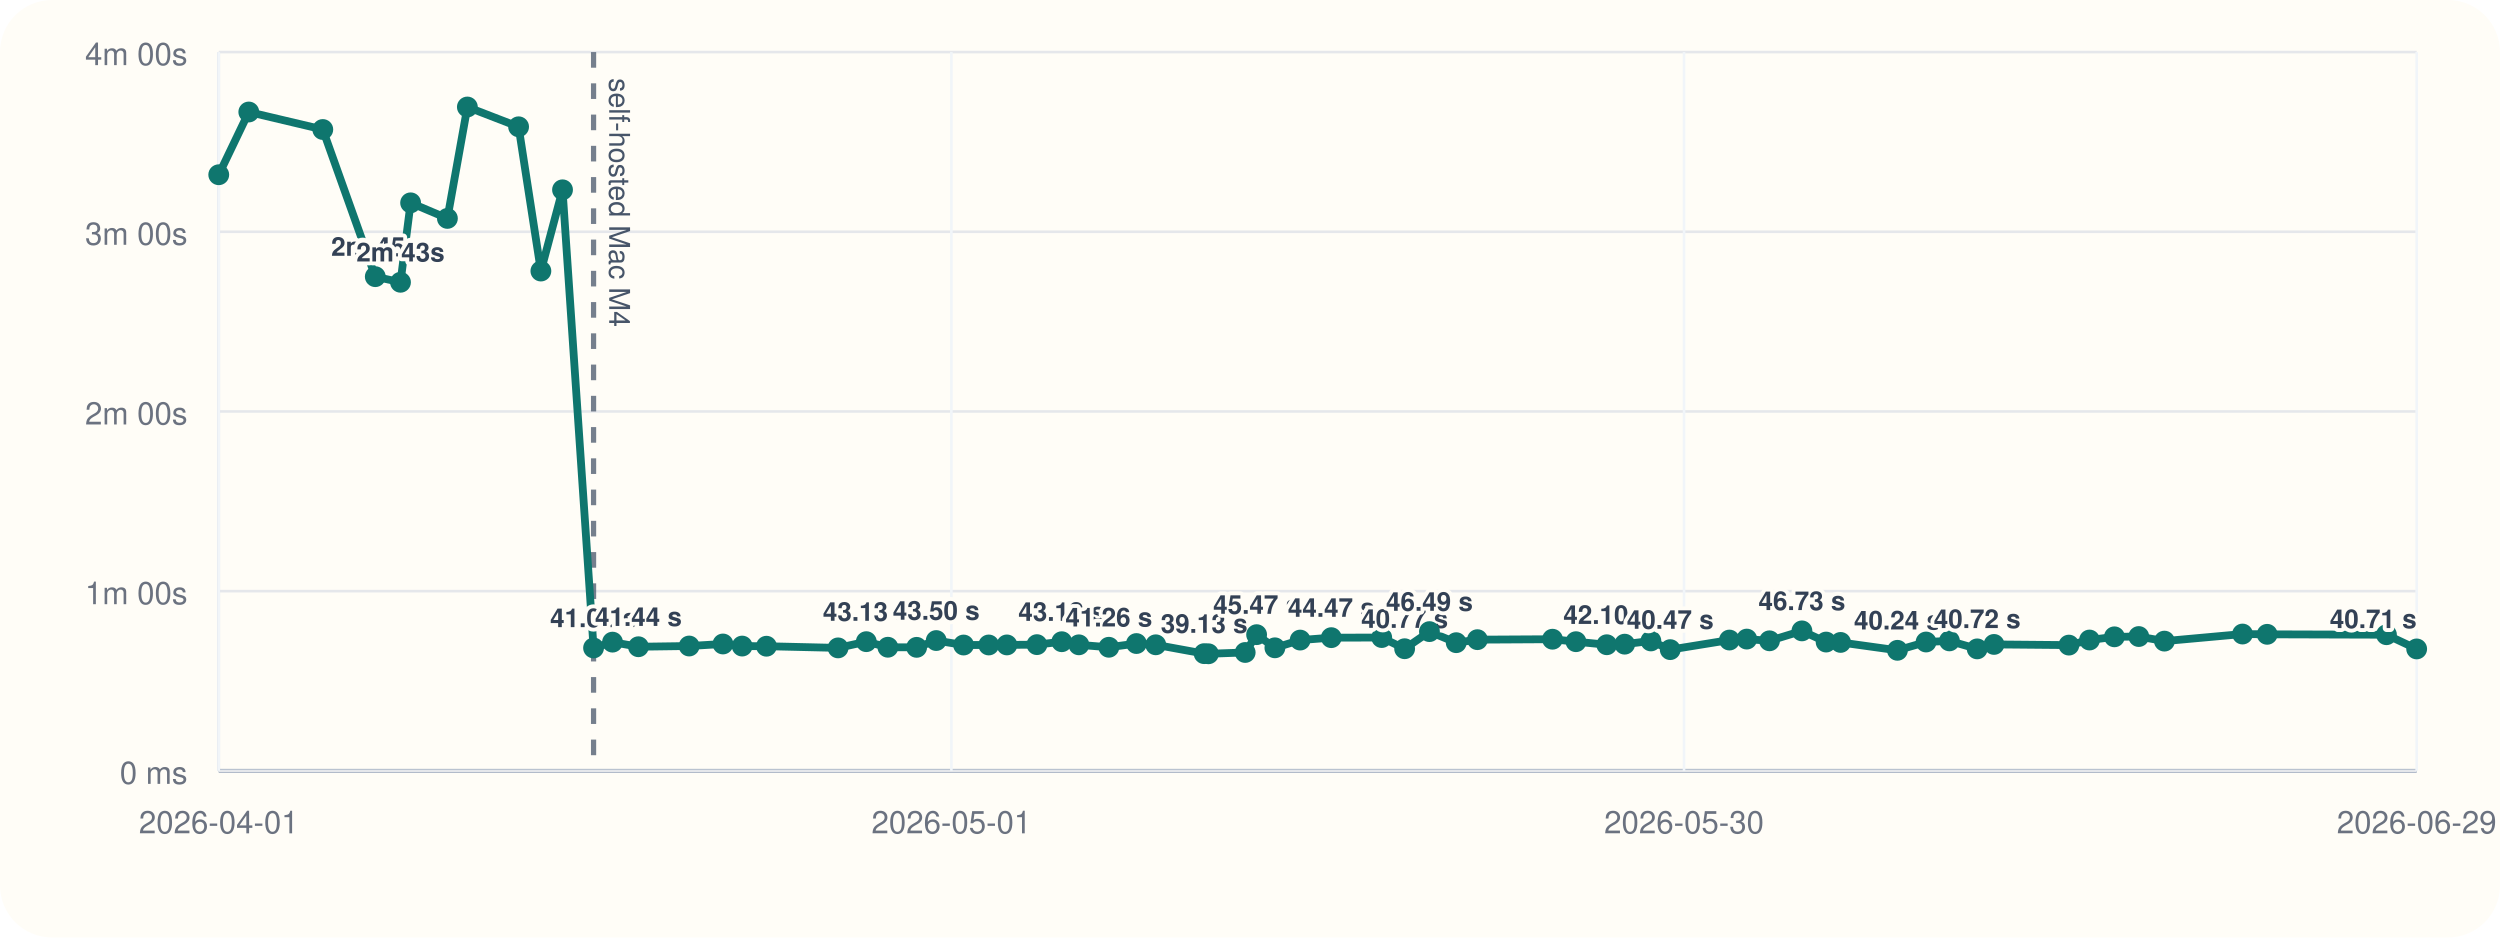
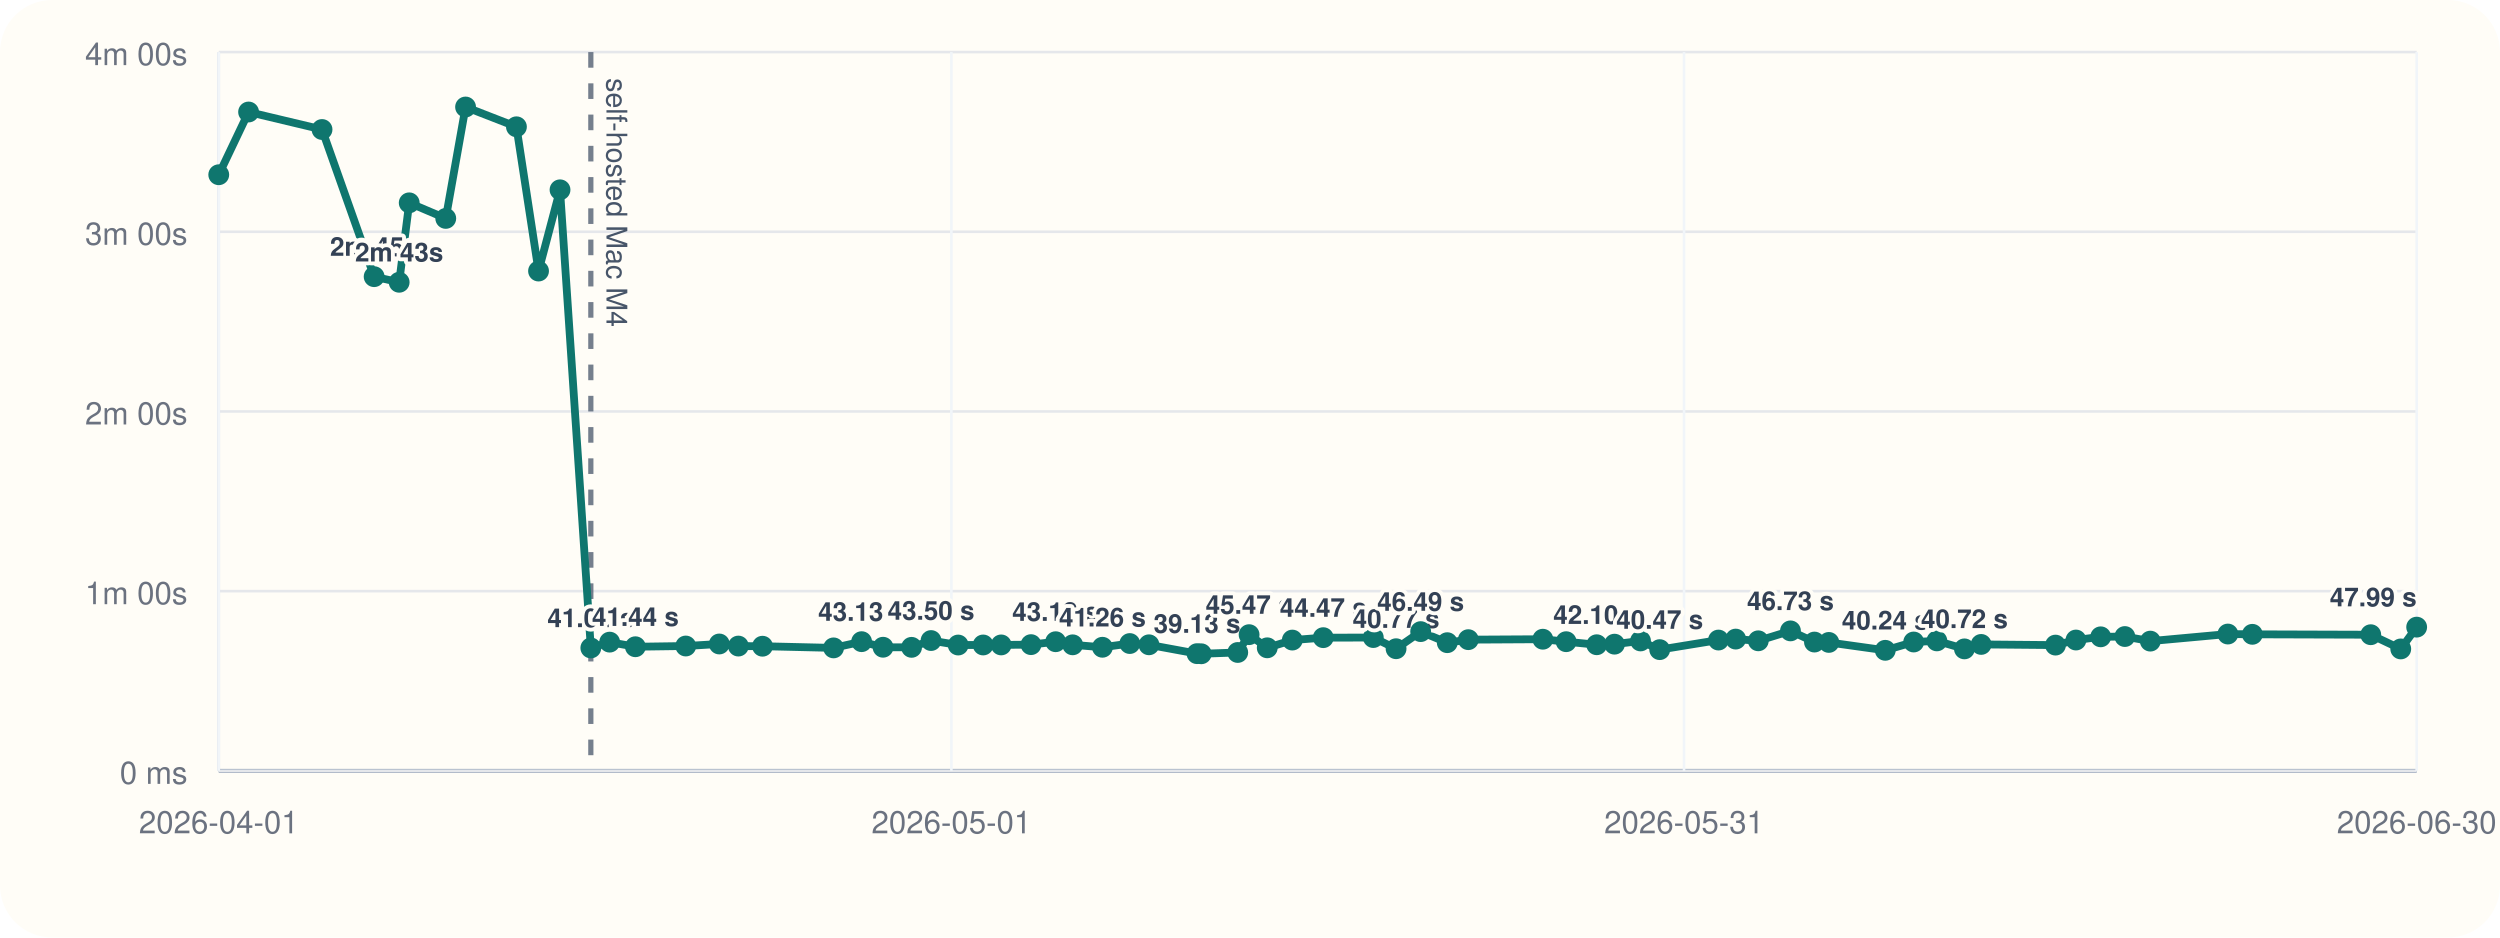
<svg xmlns="http://www.w3.org/2000/svg" viewBox="0 0 960 360">
  <rect width="960" height="360" rx="20" fill="#fffdf7" />
  <line x1="84" y1="296" x2="928" y2="296" stroke="#cbd5e1" stroke-width="1" />
  <line x1="84" y1="20" x2="84" y2="296" stroke="#cbd5e1" stroke-width="1" />
  <line x1="84" y1="296.00" x2="928" y2="296.00" stroke="#94a3b8" stroke-width="1.5" />
  <line x1="84" y1="296.00" x2="928" y2="296.00" stroke="#e5e7eb" stroke-width="1" />
  <text x="72" y="301.00" text-anchor="end" font-size="12" font-family="Helvetica, Arial, sans-serif" fill="#6b7280">0 ms</text>
  <line x1="84" y1="227.00" x2="928" y2="227.00" stroke="#e5e7eb" stroke-width="1" />
  <text x="72" y="232.00" text-anchor="end" font-size="12" font-family="Helvetica, Arial, sans-serif" fill="#6b7280">1m 00s</text>
  <line x1="84" y1="158.00" x2="928" y2="158.00" stroke="#e5e7eb" stroke-width="1" />
  <text x="72" y="163.00" text-anchor="end" font-size="12" font-family="Helvetica, Arial, sans-serif" fill="#6b7280">2m 00s</text>
  <line x1="84" y1="89.00" x2="928" y2="89.00" stroke="#e5e7eb" stroke-width="1" />
  <text x="72" y="94.00" text-anchor="end" font-size="12" font-family="Helvetica, Arial, sans-serif" fill="#6b7280">3m 00s</text>
  <line x1="84" y1="20.00" x2="928" y2="20.00" stroke="#e5e7eb" stroke-width="1" />
  <text x="72" y="25.00" text-anchor="end" font-size="12" font-family="Helvetica, Arial, sans-serif" fill="#6b7280">4m 00s</text>
  <line x1="84.00" y1="20" x2="84.00" y2="296" stroke="#f1f5f9" stroke-width="1" />
  <text x="84.00" y="320" text-anchor="middle" font-size="12" font-family="Helvetica, Arial, sans-serif" fill="#6b7280">2026-04-01</text>
  <line x1="365.33" y1="20" x2="365.33" y2="296" stroke="#f1f5f9" stroke-width="1" />
  <text x="365.33" y="320" text-anchor="middle" font-size="12" font-family="Helvetica, Arial, sans-serif" fill="#6b7280">2026-05-01</text>
  <line x1="646.67" y1="20" x2="646.67" y2="296" stroke="#f1f5f9" stroke-width="1" />
-   <text x="646.67" y="320" text-anchor="middle" font-size="12" font-family="Helvetica, Arial, sans-serif" fill="#6b7280">2026-05-30</text>
+   <text x="646.67" y="320" text-anchor="middle" font-size="12" font-family="Helvetica, Arial, sans-serif" fill="#6b7280">2026-05-31</text>
  <line x1="928.00" y1="20" x2="928.00" y2="296" stroke="#f1f5f9" stroke-width="1" />
-   <text x="928.00" y="320" text-anchor="middle" font-size="12" font-family="Helvetica, Arial, sans-serif" fill="#6b7280">2026-06-29</text>
-   <line x1="227.93" y1="20" x2="227.93" y2="296" stroke="#475569" stroke-width="2" stroke-dasharray="6 6" opacity="0.75" />
-   <text x="233.93" y="30" transform="rotate(90 233.93 30)" font-size="11" font-family="Helvetica, Arial, sans-serif" fill="#475569">self-hosted Mac M4</text>
-   <polyline fill="none" stroke="#0f766e" stroke-width="3" points="84.00,67.10 95.54,43.01 123.95,49.73 144.11,106.24 153.79,108.39 157.68,77.89 171.80,83.87 179.47,41.09 199.14,48.69 207.70,104.08 216.01,72.89 227.93,248.81 235.21,246.58 245.16,248.35 264.64,248.07 277.61,247.29 284.99,248.09 294.32,248.15 321.82,248.79 332.66,246.40 340.95,248.54 351.99,248.58 359.51,245.97 370.02,247.69 379.68,247.67 386.65,247.65 398.18,247.54 407.72,246.42 414.29,247.61 425.80,248.55 436.39,247.12 443.81,247.60 462.39,251.00 464.04,251.05 478.15,250.55 482.54,243.71 489.56,248.76 499.26,245.79 511.22,244.86 530.58,244.82 539.38,249.11 548.91,242.54 559.19,246.79 567.33,245.63 596.16,245.46 605.17,246.41 617.00,247.58 623.88,247.36 633.94,246.12 641.37,249.46 664.10,245.78 670.76,245.41 679.49,246.07 691.94,242.26 701.23,246.55 706.79,246.69 728.61,249.72 739.61,246.53 748.58,246.10 759.24,249.17 765.70,247.46 794.46,247.72 802.37,245.77 811.94,244.54 821.29,244.43 831.14,246.19 861.13,243.47 870.59,243.58 916.40,243.73 928.00,249.19" />
+   <text x="928.00" y="320" text-anchor="middle" font-size="12" font-family="Helvetica, Arial, sans-serif" fill="#6b7280">2026-06-30</text>
+   <line x1="226.88" y1="20" x2="226.88" y2="296" stroke="#475569" stroke-width="2" stroke-dasharray="6 6" opacity="0.75" />
+   <text x="232.88" y="30" transform="rotate(90 232.88 30)" font-size="11" font-family="Helvetica, Arial, sans-serif" fill="#475569">self-hosted Mac M4</text>
+   <polyline fill="none" stroke="#0f766e" stroke-width="3" points="84.00,67.10 95.46,43.01 123.66,49.73 143.67,106.24 153.28,108.39 157.14,77.89 171.17,83.87 178.78,41.09 198.31,48.69 206.80,104.08 215.05,72.89 226.88,248.81 234.11,246.58 243.99,248.35 263.33,248.07 276.21,247.29 283.53,248.09 292.80,248.15 320.09,248.79 330.86,246.40 339.09,248.54 350.04,248.58 357.52,245.97 367.94,247.69 377.53,247.67 384.45,247.65 395.91,247.54 405.37,246.42 411.90,247.61 423.33,248.55 433.84,247.12 441.21,247.60 459.65,251.00 461.28,251.05 475.29,250.55 479.65,243.71 486.62,248.76 496.25,245.79 508.13,244.86 527.35,244.82 536.09,249.11 545.54,242.54 555.75,246.79 563.83,245.63 592.45,245.46 601.40,246.41 613.14,247.58 619.97,247.36 629.96,246.12 637.33,249.46 659.90,245.78 666.51,245.41 675.18,246.07 687.54,242.26 696.75,246.55 702.28,246.69 723.94,249.72 734.86,246.53 743.76,246.10 754.34,249.17 760.76,247.46 789.31,247.72 797.17,245.77 806.67,244.54 815.95,244.43 825.72,246.19 855.50,243.47 864.90,243.58 910.37,243.73 921.89,249.19 928.00,240.82" />
  <circle cx="84.00" cy="67.10" r="4" fill="#0f766e" />
-   <circle cx="95.54" cy="43.01" r="4" fill="#0f766e" />
-   <circle cx="123.95" cy="49.73" r="4" fill="#0f766e" />
-   <circle cx="144.11" cy="106.24" r="4" fill="#0f766e" />
-   <text x="144.11" y="98.24" text-anchor="middle" font-size="10" font-family="Helvetica, Arial, sans-serif" font-weight="600" paint-order="stroke" stroke="#fffdf7" stroke-width="3" stroke-linejoin="round" fill="#334155">2m 45s</text>
-   <circle cx="153.79" cy="108.39" r="4" fill="#0f766e" />
-   <text x="153.79" y="100.39" text-anchor="middle" font-size="10" font-family="Helvetica, Arial, sans-serif" font-weight="600" paint-order="stroke" stroke="#fffdf7" stroke-width="3" stroke-linejoin="round" fill="#334155">2m 43s</text>
-   <circle cx="157.68" cy="77.89" r="4" fill="#0f766e" />
-   <circle cx="171.80" cy="83.87" r="4" fill="#0f766e" />
-   <circle cx="179.47" cy="41.09" r="4" fill="#0f766e" />
-   <circle cx="199.14" cy="48.69" r="4" fill="#0f766e" />
-   <circle cx="207.70" cy="104.08" r="4" fill="#0f766e" />
-   <circle cx="216.01" cy="72.89" r="4" fill="#0f766e" />
-   <circle cx="227.93" cy="248.81" r="4" fill="#0f766e" />
-   <text x="227.93" y="240.81" text-anchor="middle" font-size="10" font-family="Helvetica, Arial, sans-serif" font-weight="600" paint-order="stroke" stroke="#fffdf7" stroke-width="3" stroke-linejoin="round" fill="#334155">41.04 s</text>
-   <circle cx="235.21" cy="246.58" r="4" fill="#0f766e" />
-   <circle cx="245.16" cy="248.35" r="4" fill="#0f766e" />
-   <text x="245.16" y="240.35" text-anchor="middle" font-size="10" font-family="Helvetica, Arial, sans-serif" font-weight="600" paint-order="stroke" stroke="#fffdf7" stroke-width="3" stroke-linejoin="round" fill="#334155">41.44 s</text>
-   <circle cx="264.64" cy="248.07" r="4" fill="#0f766e" />
-   <circle cx="277.61" cy="247.29" r="4" fill="#0f766e" />
-   <circle cx="284.99" cy="248.09" r="4" fill="#0f766e" />
-   <circle cx="294.32" cy="248.15" r="4" fill="#0f766e" />
-   <circle cx="321.82" cy="248.79" r="4" fill="#0f766e" />
-   <circle cx="332.66" cy="246.40" r="4" fill="#0f766e" />
-   <text x="332.66" y="238.40" text-anchor="middle" font-size="10" font-family="Helvetica, Arial, sans-serif" font-weight="600" paint-order="stroke" stroke="#fffdf7" stroke-width="3" stroke-linejoin="round" fill="#334155">43.13 s</text>
-   <circle cx="340.95" cy="248.54" r="4" fill="#0f766e" />
-   <circle cx="351.99" cy="248.58" r="4" fill="#0f766e" />
-   <circle cx="359.51" cy="245.97" r="4" fill="#0f766e" />
-   <text x="359.51" y="237.97" text-anchor="middle" font-size="10" font-family="Helvetica, Arial, sans-serif" font-weight="600" paint-order="stroke" stroke="#fffdf7" stroke-width="3" stroke-linejoin="round" fill="#334155">43.50 s</text>
-   <circle cx="370.02" cy="247.69" r="4" fill="#0f766e" />
-   <circle cx="379.68" cy="247.67" r="4" fill="#0f766e" />
-   <circle cx="386.65" cy="247.65" r="4" fill="#0f766e" />
-   <circle cx="398.18" cy="247.54" r="4" fill="#0f766e" />
-   <circle cx="407.72" cy="246.42" r="4" fill="#0f766e" />
-   <text x="407.72" y="238.42" text-anchor="middle" font-size="10" font-family="Helvetica, Arial, sans-serif" font-weight="600" paint-order="stroke" stroke="#fffdf7" stroke-width="3" stroke-linejoin="round" fill="#334155">43.12 s</text>
-   <circle cx="414.29" cy="247.61" r="4" fill="#0f766e" />
-   <circle cx="425.80" cy="248.55" r="4" fill="#0f766e" />
-   <text x="425.80" y="240.55" text-anchor="middle" font-size="10" font-family="Helvetica, Arial, sans-serif" font-weight="600" paint-order="stroke" stroke="#fffdf7" stroke-width="3" stroke-linejoin="round" fill="#334155">41.26 s</text>
-   <circle cx="436.39" cy="247.12" r="4" fill="#0f766e" />
-   <circle cx="443.81" cy="247.60" r="4" fill="#0f766e" />
-   <circle cx="462.39" cy="251.00" r="4" fill="#0f766e" />
-   <text x="462.39" y="243.00" text-anchor="middle" font-size="10" font-family="Helvetica, Arial, sans-serif" font-weight="600" paint-order="stroke" stroke="#fffdf7" stroke-width="3" stroke-linejoin="round" fill="#334155">39.13 s</text>
-   <circle cx="464.04" cy="251.05" r="4" fill="#0f766e" />
-   <circle cx="478.15" cy="250.55" r="4" fill="#0f766e" />
-   <circle cx="482.54" cy="243.71" r="4" fill="#0f766e" />
-   <text x="482.54" y="235.71" text-anchor="middle" font-size="10" font-family="Helvetica, Arial, sans-serif" font-weight="600" paint-order="stroke" stroke="#fffdf7" stroke-width="3" stroke-linejoin="round" fill="#334155">45.47 s</text>
-   <circle cx="489.56" cy="248.76" r="4" fill="#0f766e" />
-   <circle cx="499.26" cy="245.79" r="4" fill="#0f766e" />
-   <circle cx="511.22" cy="244.86" r="4" fill="#0f766e" />
-   <text x="511.22" y="236.86" text-anchor="middle" font-size="10" font-family="Helvetica, Arial, sans-serif" font-weight="600" paint-order="stroke" stroke="#fffdf7" stroke-width="3" stroke-linejoin="round" fill="#334155">44.47 s</text>
-   <circle cx="530.58" cy="244.82" r="4" fill="#0f766e" />
-   <circle cx="539.38" cy="249.11" r="4" fill="#0f766e" />
-   <text x="539.38" y="241.11" text-anchor="middle" font-size="10" font-family="Helvetica, Arial, sans-serif" font-weight="600" paint-order="stroke" stroke="#fffdf7" stroke-width="3" stroke-linejoin="round" fill="#334155">40.77 s</text>
-   <circle cx="548.91" cy="242.54" r="4" fill="#0f766e" />
-   <text x="548.91" y="234.54" text-anchor="middle" font-size="10" font-family="Helvetica, Arial, sans-serif" font-weight="600" paint-order="stroke" stroke="#fffdf7" stroke-width="3" stroke-linejoin="round" fill="#334155">46.49 s</text>
-   <circle cx="559.19" cy="246.79" r="4" fill="#0f766e" />
-   <circle cx="567.33" cy="245.63" r="4" fill="#0f766e" />
-   <circle cx="596.16" cy="245.46" r="4" fill="#0f766e" />
-   <circle cx="605.17" cy="246.41" r="4" fill="#0f766e" />
-   <circle cx="617.00" cy="247.58" r="4" fill="#0f766e" />
-   <text x="617.00" y="239.58" text-anchor="middle" font-size="10" font-family="Helvetica, Arial, sans-serif" font-weight="600" paint-order="stroke" stroke="#fffdf7" stroke-width="3" stroke-linejoin="round" fill="#334155">42.10 s</text>
-   <circle cx="623.88" cy="247.36" r="4" fill="#0f766e" />
-   <circle cx="633.94" cy="246.12" r="4" fill="#0f766e" />
-   <circle cx="641.37" cy="249.46" r="4" fill="#0f766e" />
-   <text x="641.37" y="241.46" text-anchor="middle" font-size="10" font-family="Helvetica, Arial, sans-serif" font-weight="600" paint-order="stroke" stroke="#fffdf7" stroke-width="3" stroke-linejoin="round" fill="#334155">40.47 s</text>
-   <circle cx="664.10" cy="245.78" r="4" fill="#0f766e" />
-   <circle cx="670.76" cy="245.41" r="4" fill="#0f766e" />
-   <circle cx="679.49" cy="246.07" r="4" fill="#0f766e" />
-   <circle cx="691.94" cy="242.26" r="4" fill="#0f766e" />
-   <text x="691.94" y="234.26" text-anchor="middle" font-size="10" font-family="Helvetica, Arial, sans-serif" font-weight="600" paint-order="stroke" stroke="#fffdf7" stroke-width="3" stroke-linejoin="round" fill="#334155">46.73 s</text>
-   <circle cx="701.23" cy="246.55" r="4" fill="#0f766e" />
-   <circle cx="706.79" cy="246.69" r="4" fill="#0f766e" />
-   <circle cx="728.61" cy="249.72" r="4" fill="#0f766e" />
-   <text x="728.61" y="241.72" text-anchor="middle" font-size="10" font-family="Helvetica, Arial, sans-serif" font-weight="600" paint-order="stroke" stroke="#fffdf7" stroke-width="3" stroke-linejoin="round" fill="#334155">40.24 s</text>
-   <circle cx="739.61" cy="246.53" r="4" fill="#0f766e" />
-   <circle cx="748.58" cy="246.10" r="4" fill="#0f766e" />
-   <circle cx="759.24" cy="249.17" r="4" fill="#0f766e" />
-   <text x="759.24" y="241.17" text-anchor="middle" font-size="10" font-family="Helvetica, Arial, sans-serif" font-weight="600" paint-order="stroke" stroke="#fffdf7" stroke-width="3" stroke-linejoin="round" fill="#334155">40.72 s</text>
-   <circle cx="765.70" cy="247.46" r="4" fill="#0f766e" />
-   <circle cx="794.46" cy="247.72" r="4" fill="#0f766e" />
-   <circle cx="802.37" cy="245.77" r="4" fill="#0f766e" />
-   <circle cx="811.94" cy="244.54" r="4" fill="#0f766e" />
-   <circle cx="821.29" cy="244.43" r="4" fill="#0f766e" />
-   <circle cx="831.14" cy="246.19" r="4" fill="#0f766e" />
-   <circle cx="861.13" cy="243.47" r="4" fill="#0f766e" />
-   <circle cx="870.59" cy="243.58" r="4" fill="#0f766e" />
-   <circle cx="916.40" cy="243.73" r="4" fill="#0f766e" />
-   <circle cx="928.00" cy="249.19" r="4" fill="#0f766e" />
-   <text x="928.00" y="241.19" text-anchor="end" font-size="10" font-family="Helvetica, Arial, sans-serif" font-weight="600" paint-order="stroke" stroke="#fffdf7" stroke-width="3" stroke-linejoin="round" fill="#334155">40.71 s</text>
+   <circle cx="95.46" cy="43.01" r="4" fill="#0f766e" />
+   <circle cx="123.66" cy="49.73" r="4" fill="#0f766e" />
+   <circle cx="143.67" cy="106.24" r="4" fill="#0f766e" />
+   <text x="143.67" y="98.24" text-anchor="middle" font-size="10" font-family="Helvetica, Arial, sans-serif" font-weight="600" paint-order="stroke" stroke="#fffdf7" stroke-width="3" stroke-linejoin="round" fill="#334155">2m 45s</text>
+   <circle cx="153.28" cy="108.39" r="4" fill="#0f766e" />
+   <text x="153.28" y="100.39" text-anchor="middle" font-size="10" font-family="Helvetica, Arial, sans-serif" font-weight="600" paint-order="stroke" stroke="#fffdf7" stroke-width="3" stroke-linejoin="round" fill="#334155">2m 43s</text>
+   <circle cx="157.14" cy="77.89" r="4" fill="#0f766e" />
+   <circle cx="171.17" cy="83.87" r="4" fill="#0f766e" />
+   <circle cx="178.78" cy="41.09" r="4" fill="#0f766e" />
+   <circle cx="198.31" cy="48.69" r="4" fill="#0f766e" />
+   <circle cx="206.80" cy="104.08" r="4" fill="#0f766e" />
+   <circle cx="215.05" cy="72.89" r="4" fill="#0f766e" />
+   <circle cx="226.88" cy="248.81" r="4" fill="#0f766e" />
+   <text x="226.88" y="240.81" text-anchor="middle" font-size="10" font-family="Helvetica, Arial, sans-serif" font-weight="600" paint-order="stroke" stroke="#fffdf7" stroke-width="3" stroke-linejoin="round" fill="#334155">41.04 s</text>
+   <circle cx="234.11" cy="246.58" r="4" fill="#0f766e" />
+   <circle cx="243.99" cy="248.35" r="4" fill="#0f766e" />
+   <text x="243.99" y="240.35" text-anchor="middle" font-size="10" font-family="Helvetica, Arial, sans-serif" font-weight="600" paint-order="stroke" stroke="#fffdf7" stroke-width="3" stroke-linejoin="round" fill="#334155">41.44 s</text>
+   <circle cx="263.33" cy="248.07" r="4" fill="#0f766e" />
+   <circle cx="276.21" cy="247.29" r="4" fill="#0f766e" />
+   <circle cx="283.53" cy="248.09" r="4" fill="#0f766e" />
+   <circle cx="292.80" cy="248.15" r="4" fill="#0f766e" />
+   <circle cx="320.09" cy="248.79" r="4" fill="#0f766e" />
+   <circle cx="330.86" cy="246.40" r="4" fill="#0f766e" />
+   <text x="330.86" y="238.40" text-anchor="middle" font-size="10" font-family="Helvetica, Arial, sans-serif" font-weight="600" paint-order="stroke" stroke="#fffdf7" stroke-width="3" stroke-linejoin="round" fill="#334155">43.13 s</text>
+   <circle cx="339.09" cy="248.54" r="4" fill="#0f766e" />
+   <circle cx="350.04" cy="248.58" r="4" fill="#0f766e" />
+   <circle cx="357.52" cy="245.97" r="4" fill="#0f766e" />
+   <text x="357.52" y="237.97" text-anchor="middle" font-size="10" font-family="Helvetica, Arial, sans-serif" font-weight="600" paint-order="stroke" stroke="#fffdf7" stroke-width="3" stroke-linejoin="round" fill="#334155">43.50 s</text>
+   <circle cx="367.94" cy="247.69" r="4" fill="#0f766e" />
+   <circle cx="377.53" cy="247.67" r="4" fill="#0f766e" />
+   <circle cx="384.45" cy="247.65" r="4" fill="#0f766e" />
+   <circle cx="395.91" cy="247.54" r="4" fill="#0f766e" />
+   <circle cx="405.37" cy="246.42" r="4" fill="#0f766e" />
+   <text x="405.37" y="238.42" text-anchor="middle" font-size="10" font-family="Helvetica, Arial, sans-serif" font-weight="600" paint-order="stroke" stroke="#fffdf7" stroke-width="3" stroke-linejoin="round" fill="#334155">43.12 s</text>
+   <circle cx="411.90" cy="247.61" r="4" fill="#0f766e" />
+   <circle cx="423.33" cy="248.55" r="4" fill="#0f766e" />
+   <text x="423.33" y="240.55" text-anchor="middle" font-size="10" font-family="Helvetica, Arial, sans-serif" font-weight="600" paint-order="stroke" stroke="#fffdf7" stroke-width="3" stroke-linejoin="round" fill="#334155">41.26 s</text>
+   <circle cx="433.84" cy="247.12" r="4" fill="#0f766e" />
+   <circle cx="441.21" cy="247.60" r="4" fill="#0f766e" />
+   <circle cx="459.65" cy="251.00" r="4" fill="#0f766e" />
+   <text x="459.65" y="243.00" text-anchor="middle" font-size="10" font-family="Helvetica, Arial, sans-serif" font-weight="600" paint-order="stroke" stroke="#fffdf7" stroke-width="3" stroke-linejoin="round" fill="#334155">39.13 s</text>
+   <circle cx="461.28" cy="251.05" r="4" fill="#0f766e" />
+   <circle cx="475.29" cy="250.55" r="4" fill="#0f766e" />
+   <circle cx="479.65" cy="243.71" r="4" fill="#0f766e" />
+   <text x="479.65" y="235.71" text-anchor="middle" font-size="10" font-family="Helvetica, Arial, sans-serif" font-weight="600" paint-order="stroke" stroke="#fffdf7" stroke-width="3" stroke-linejoin="round" fill="#334155">45.47 s</text>
+   <circle cx="486.62" cy="248.76" r="4" fill="#0f766e" />
+   <circle cx="496.25" cy="245.79" r="4" fill="#0f766e" />
+   <circle cx="508.13" cy="244.86" r="4" fill="#0f766e" />
+   <text x="508.13" y="236.86" text-anchor="middle" font-size="10" font-family="Helvetica, Arial, sans-serif" font-weight="600" paint-order="stroke" stroke="#fffdf7" stroke-width="3" stroke-linejoin="round" fill="#334155">44.47 s</text>
+   <circle cx="527.35" cy="244.82" r="4" fill="#0f766e" />
+   <circle cx="536.09" cy="249.11" r="4" fill="#0f766e" />
+   <text x="536.09" y="241.11" text-anchor="middle" font-size="10" font-family="Helvetica, Arial, sans-serif" font-weight="600" paint-order="stroke" stroke="#fffdf7" stroke-width="3" stroke-linejoin="round" fill="#334155">40.77 s</text>
+   <circle cx="545.54" cy="242.54" r="4" fill="#0f766e" />
+   <text x="545.54" y="234.54" text-anchor="middle" font-size="10" font-family="Helvetica, Arial, sans-serif" font-weight="600" paint-order="stroke" stroke="#fffdf7" stroke-width="3" stroke-linejoin="round" fill="#334155">46.49 s</text>
+   <circle cx="555.75" cy="246.79" r="4" fill="#0f766e" />
+   <circle cx="563.83" cy="245.63" r="4" fill="#0f766e" />
+   <circle cx="592.45" cy="245.46" r="4" fill="#0f766e" />
+   <circle cx="601.40" cy="246.41" r="4" fill="#0f766e" />
+   <circle cx="613.14" cy="247.58" r="4" fill="#0f766e" />
+   <text x="613.14" y="239.58" text-anchor="middle" font-size="10" font-family="Helvetica, Arial, sans-serif" font-weight="600" paint-order="stroke" stroke="#fffdf7" stroke-width="3" stroke-linejoin="round" fill="#334155">42.10 s</text>
+   <circle cx="619.97" cy="247.36" r="4" fill="#0f766e" />
+   <circle cx="629.96" cy="246.12" r="4" fill="#0f766e" />
+   <circle cx="637.33" cy="249.46" r="4" fill="#0f766e" />
+   <text x="637.33" y="241.46" text-anchor="middle" font-size="10" font-family="Helvetica, Arial, sans-serif" font-weight="600" paint-order="stroke" stroke="#fffdf7" stroke-width="3" stroke-linejoin="round" fill="#334155">40.47 s</text>
+   <circle cx="659.90" cy="245.78" r="4" fill="#0f766e" />
+   <circle cx="666.51" cy="245.41" r="4" fill="#0f766e" />
+   <circle cx="675.18" cy="246.07" r="4" fill="#0f766e" />
+   <circle cx="687.54" cy="242.26" r="4" fill="#0f766e" />
+   <text x="687.54" y="234.26" text-anchor="middle" font-size="10" font-family="Helvetica, Arial, sans-serif" font-weight="600" paint-order="stroke" stroke="#fffdf7" stroke-width="3" stroke-linejoin="round" fill="#334155">46.73 s</text>
+   <circle cx="696.75" cy="246.55" r="4" fill="#0f766e" />
+   <circle cx="702.28" cy="246.69" r="4" fill="#0f766e" />
+   <circle cx="723.94" cy="249.72" r="4" fill="#0f766e" />
+   <text x="723.94" y="241.72" text-anchor="middle" font-size="10" font-family="Helvetica, Arial, sans-serif" font-weight="600" paint-order="stroke" stroke="#fffdf7" stroke-width="3" stroke-linejoin="round" fill="#334155">40.24 s</text>
+   <circle cx="734.86" cy="246.53" r="4" fill="#0f766e" />
+   <circle cx="743.76" cy="246.10" r="4" fill="#0f766e" />
+   <circle cx="754.34" cy="249.17" r="4" fill="#0f766e" />
+   <text x="754.34" y="241.17" text-anchor="middle" font-size="10" font-family="Helvetica, Arial, sans-serif" font-weight="600" paint-order="stroke" stroke="#fffdf7" stroke-width="3" stroke-linejoin="round" fill="#334155">40.72 s</text>
+   <circle cx="760.76" cy="247.46" r="4" fill="#0f766e" />
+   <circle cx="789.31" cy="247.72" r="4" fill="#0f766e" />
+   <circle cx="797.17" cy="245.77" r="4" fill="#0f766e" />
+   <circle cx="806.67" cy="244.54" r="4" fill="#0f766e" />
+   <circle cx="815.95" cy="244.43" r="4" fill="#0f766e" />
+   <circle cx="825.72" cy="246.19" r="4" fill="#0f766e" />
+   <circle cx="855.50" cy="243.47" r="4" fill="#0f766e" />
+   <circle cx="864.90" cy="243.58" r="4" fill="#0f766e" />
+   <circle cx="910.37" cy="243.73" r="4" fill="#0f766e" />
+   <circle cx="921.89" cy="249.19" r="4" fill="#0f766e" />
+   <circle cx="928.00" cy="240.82" r="4" fill="#0f766e" />
+   <text x="928.00" y="232.82" text-anchor="end" font-size="10" font-family="Helvetica, Arial, sans-serif" font-weight="600" paint-order="stroke" stroke="#fffdf7" stroke-width="3" stroke-linejoin="round" fill="#334155">47.99 s</text>
</svg>
